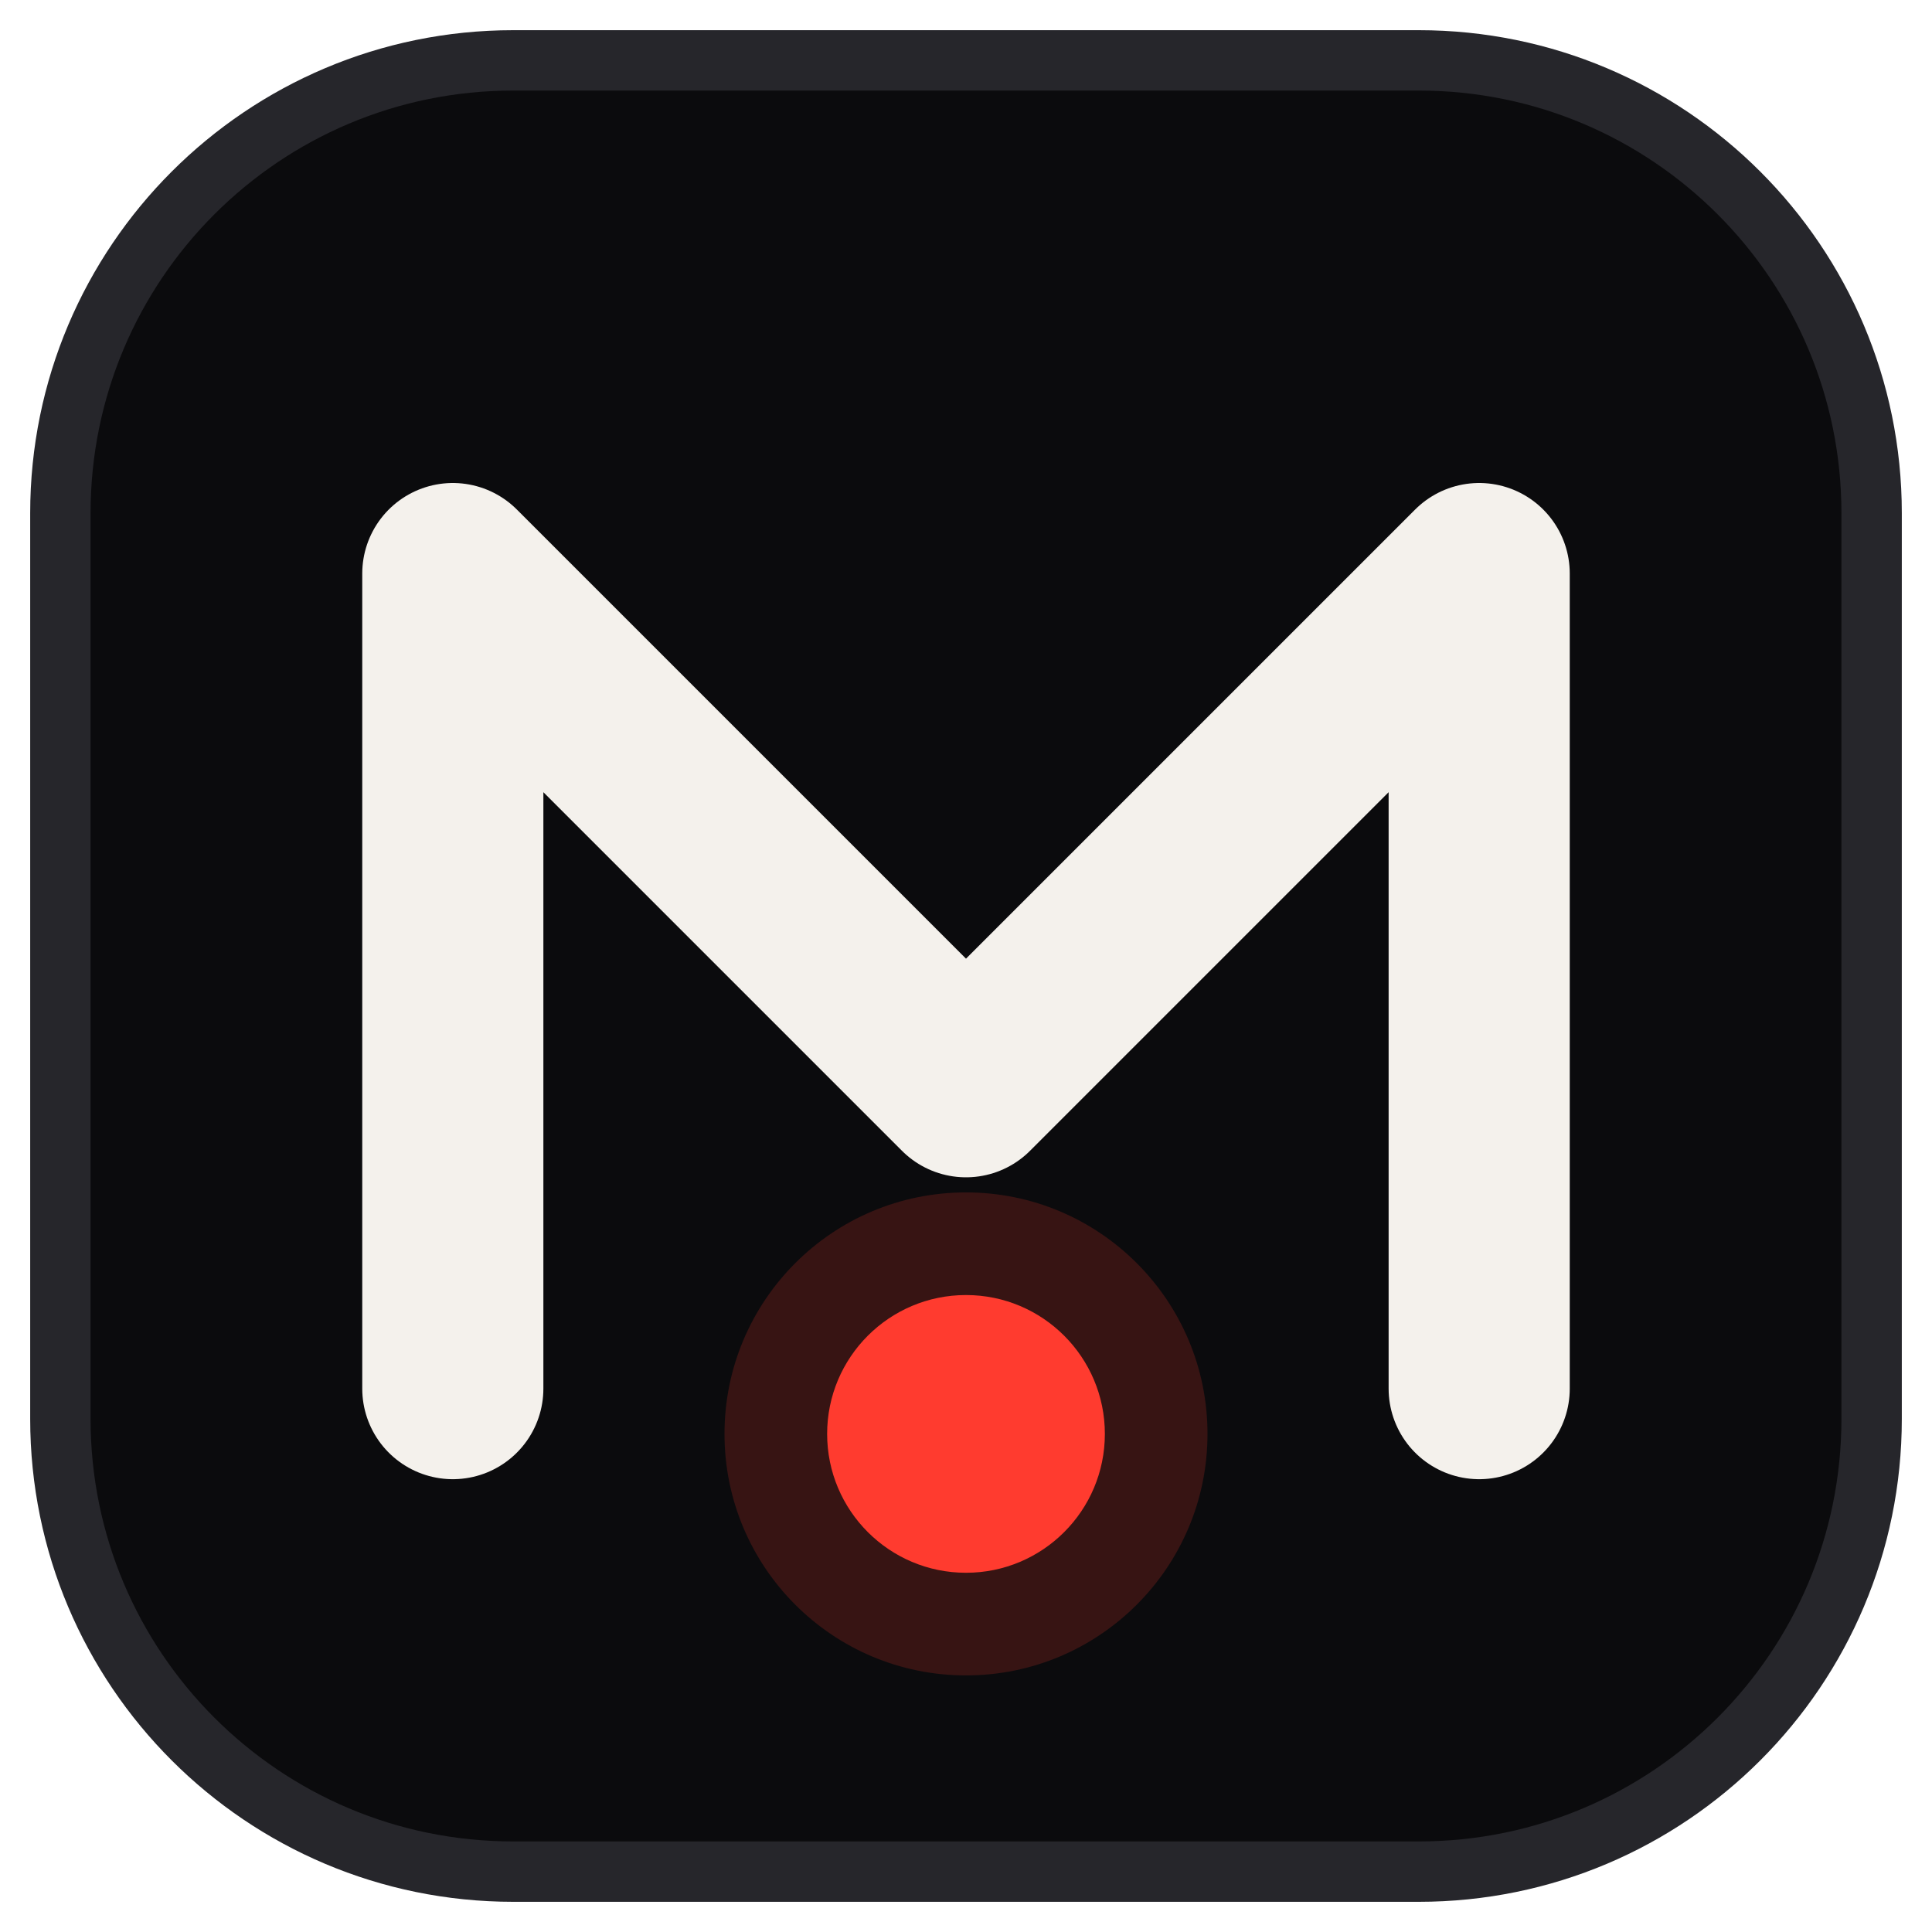
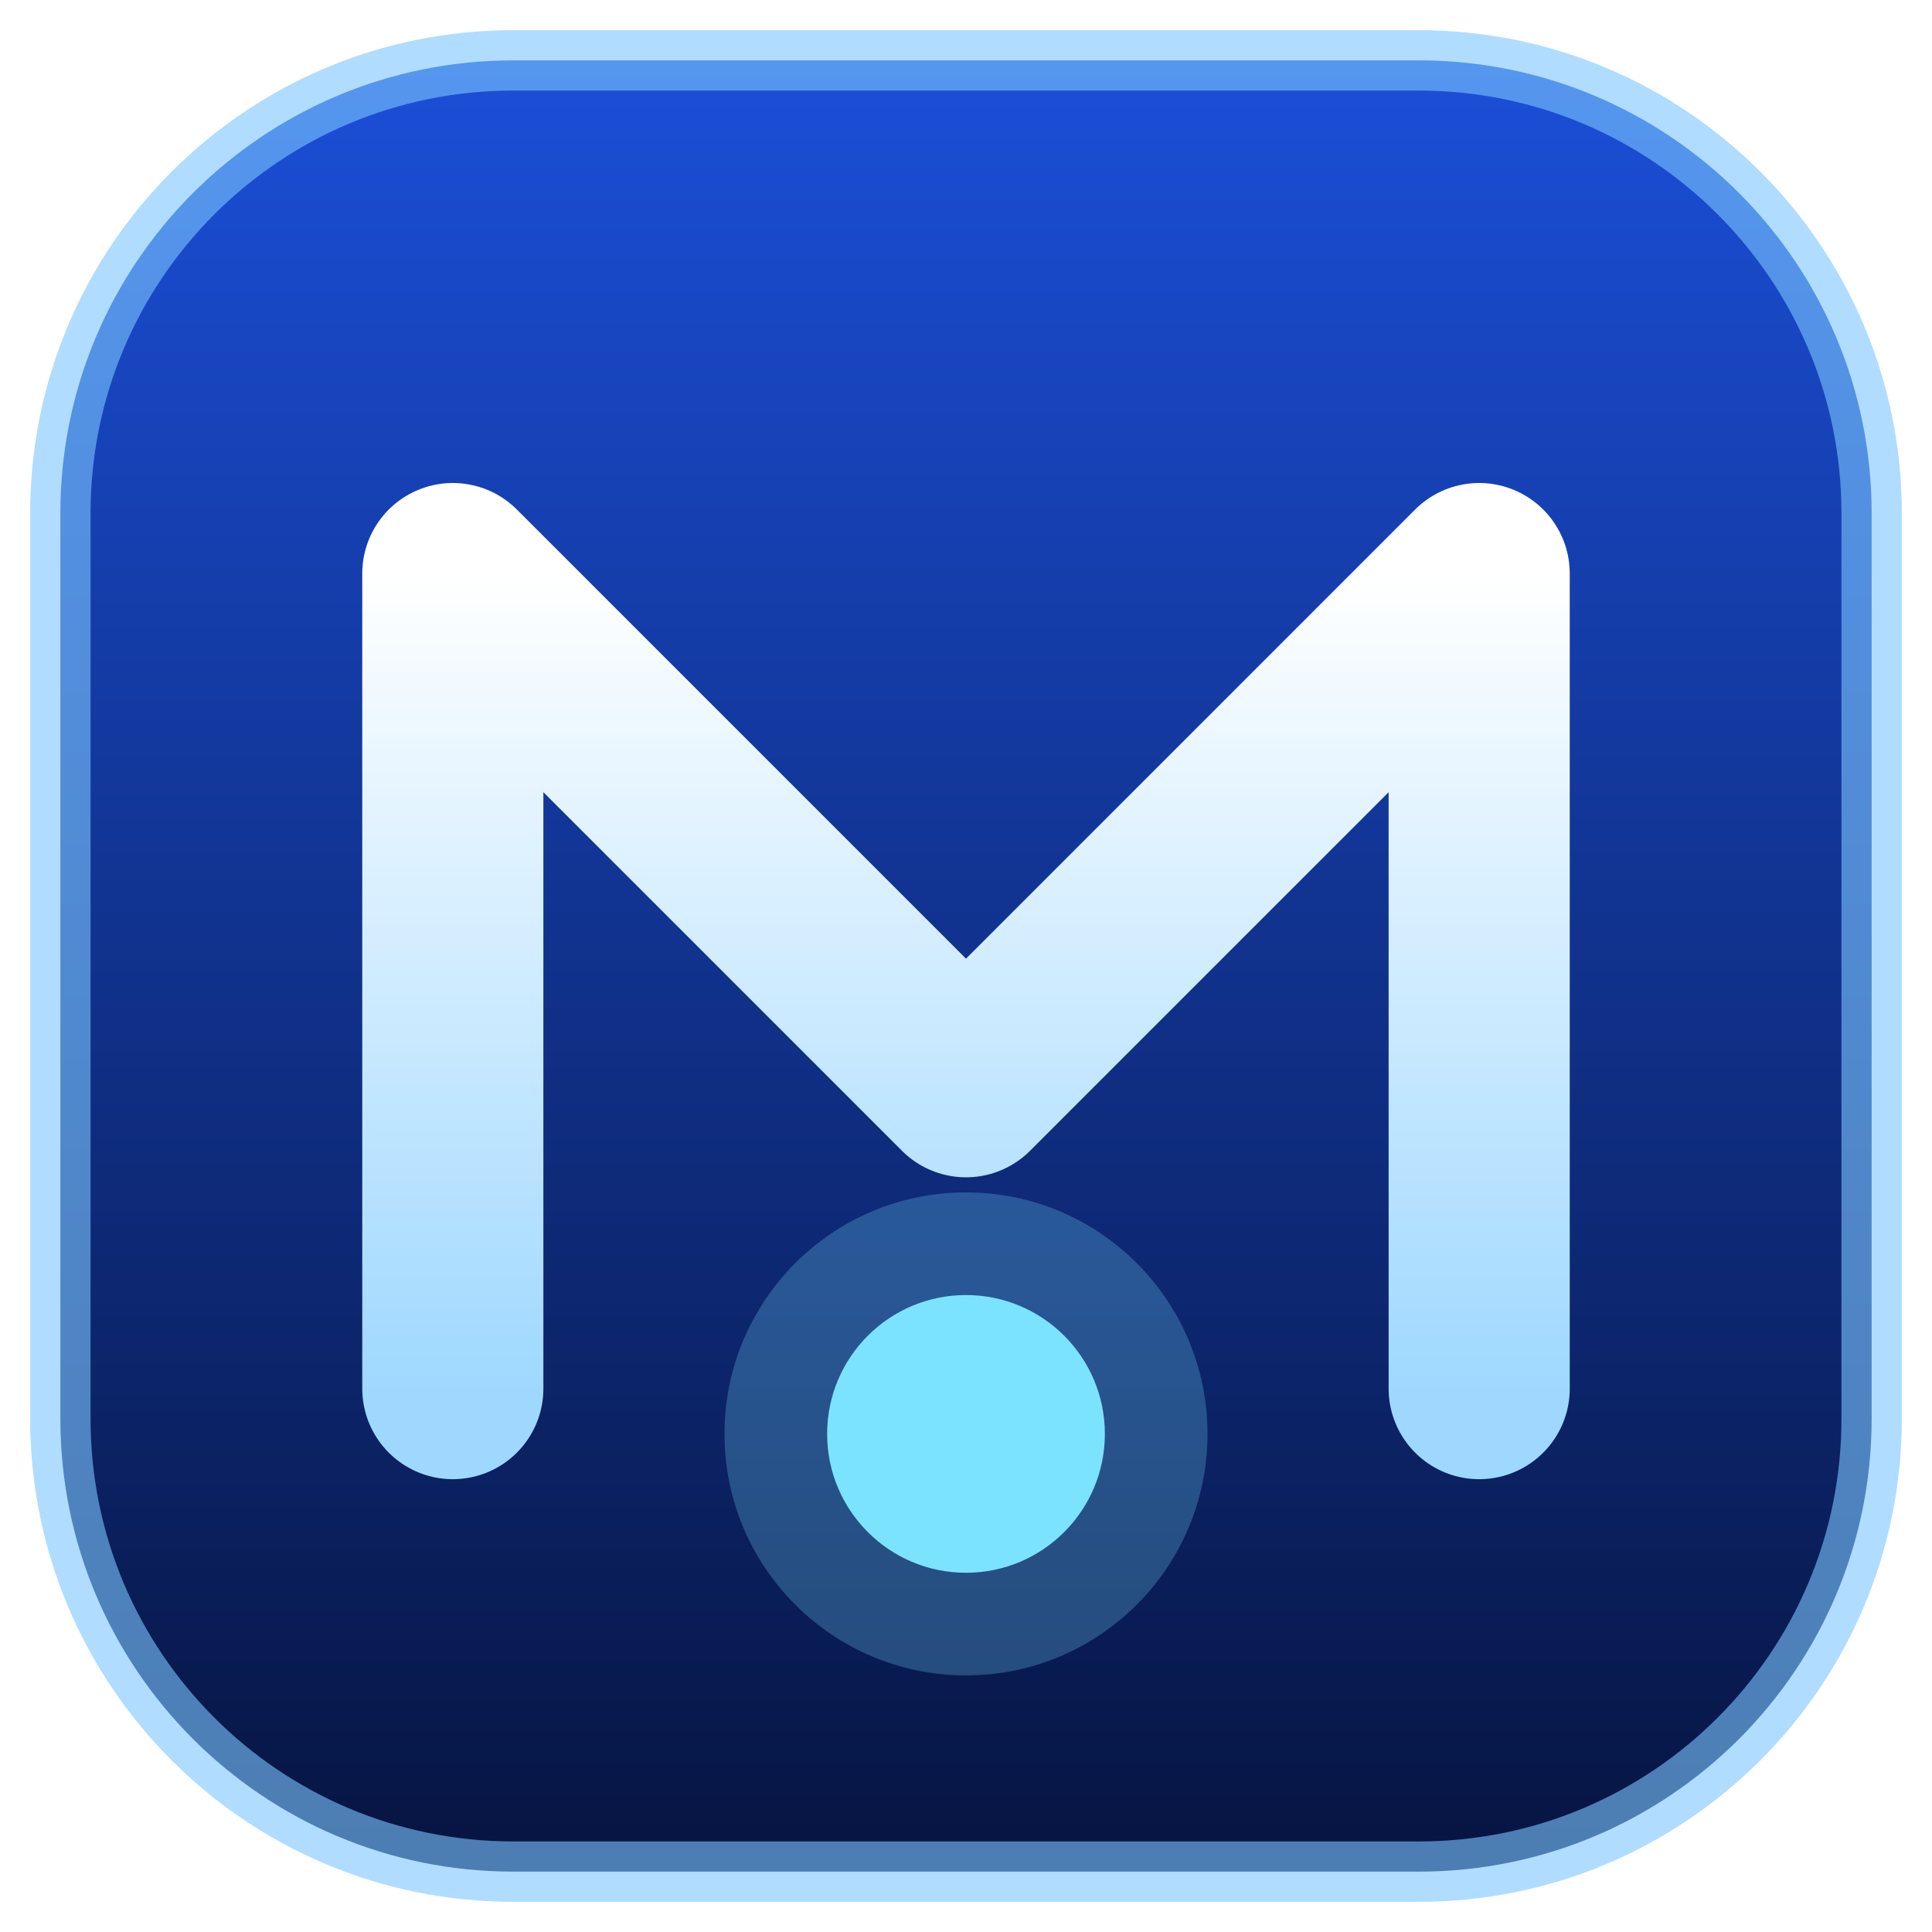
- <svg xmlns="http://www.w3.org/2000/svg" viewBox="0 0 64 64" width="64" height="64" role="img" aria-label="MADDENAI">
-   <rect x="2" y="2" width="60" height="60" rx="15" fill="#0B0B0D" stroke="#26262B" stroke-width="2" />
-   <path d="M15 46 V19 L32 36 L49 19 V46" fill="none" stroke="#F4F1EC" stroke-width="6" stroke-linecap="round" stroke-linejoin="round" />
-   <circle cx="32" cy="47.5" r="4.6" fill="#FF3B2F" />
-   <circle cx="32" cy="47.5" r="8" fill="#FF3B2F" opacity="0.18" />
+ <svg xmlns="http://www.w3.org/2000/svg" viewBox="0 0 64 64" width="64" height="64" role="img" aria-label="MADDEN AI">
+   <defs>
+     <linearGradient id="g" x1="0" y1="0" x2="0" y2="1">
+       <stop offset="0" stop-color="#1B4FD8" />
+       <stop offset="1" stop-color="#061440" />
+     </linearGradient>
+     <linearGradient id="s" x1="0" y1="0" x2="0" y2="1">
+       <stop offset="0" stop-color="#FFFFFF" />
+       <stop offset="1" stop-color="#9FD8FF" />
+     </linearGradient>
+   </defs>
+   <rect x="2" y="2" width="60" height="60" rx="15" fill="url(#g)" stroke="#7CC4FF" stroke-opacity="0.6" stroke-width="2" />
+   <path d="M15 46 V19 L32 36 L49 19 V46" fill="none" stroke="url(#s)" stroke-width="6" stroke-linecap="round" stroke-linejoin="round" />
+   <circle cx="32" cy="47.5" r="4.6" fill="#7CE3FF" />
+   <circle cx="32" cy="47.5" r="8" fill="#7CE3FF" opacity="0.25" />
</svg>
